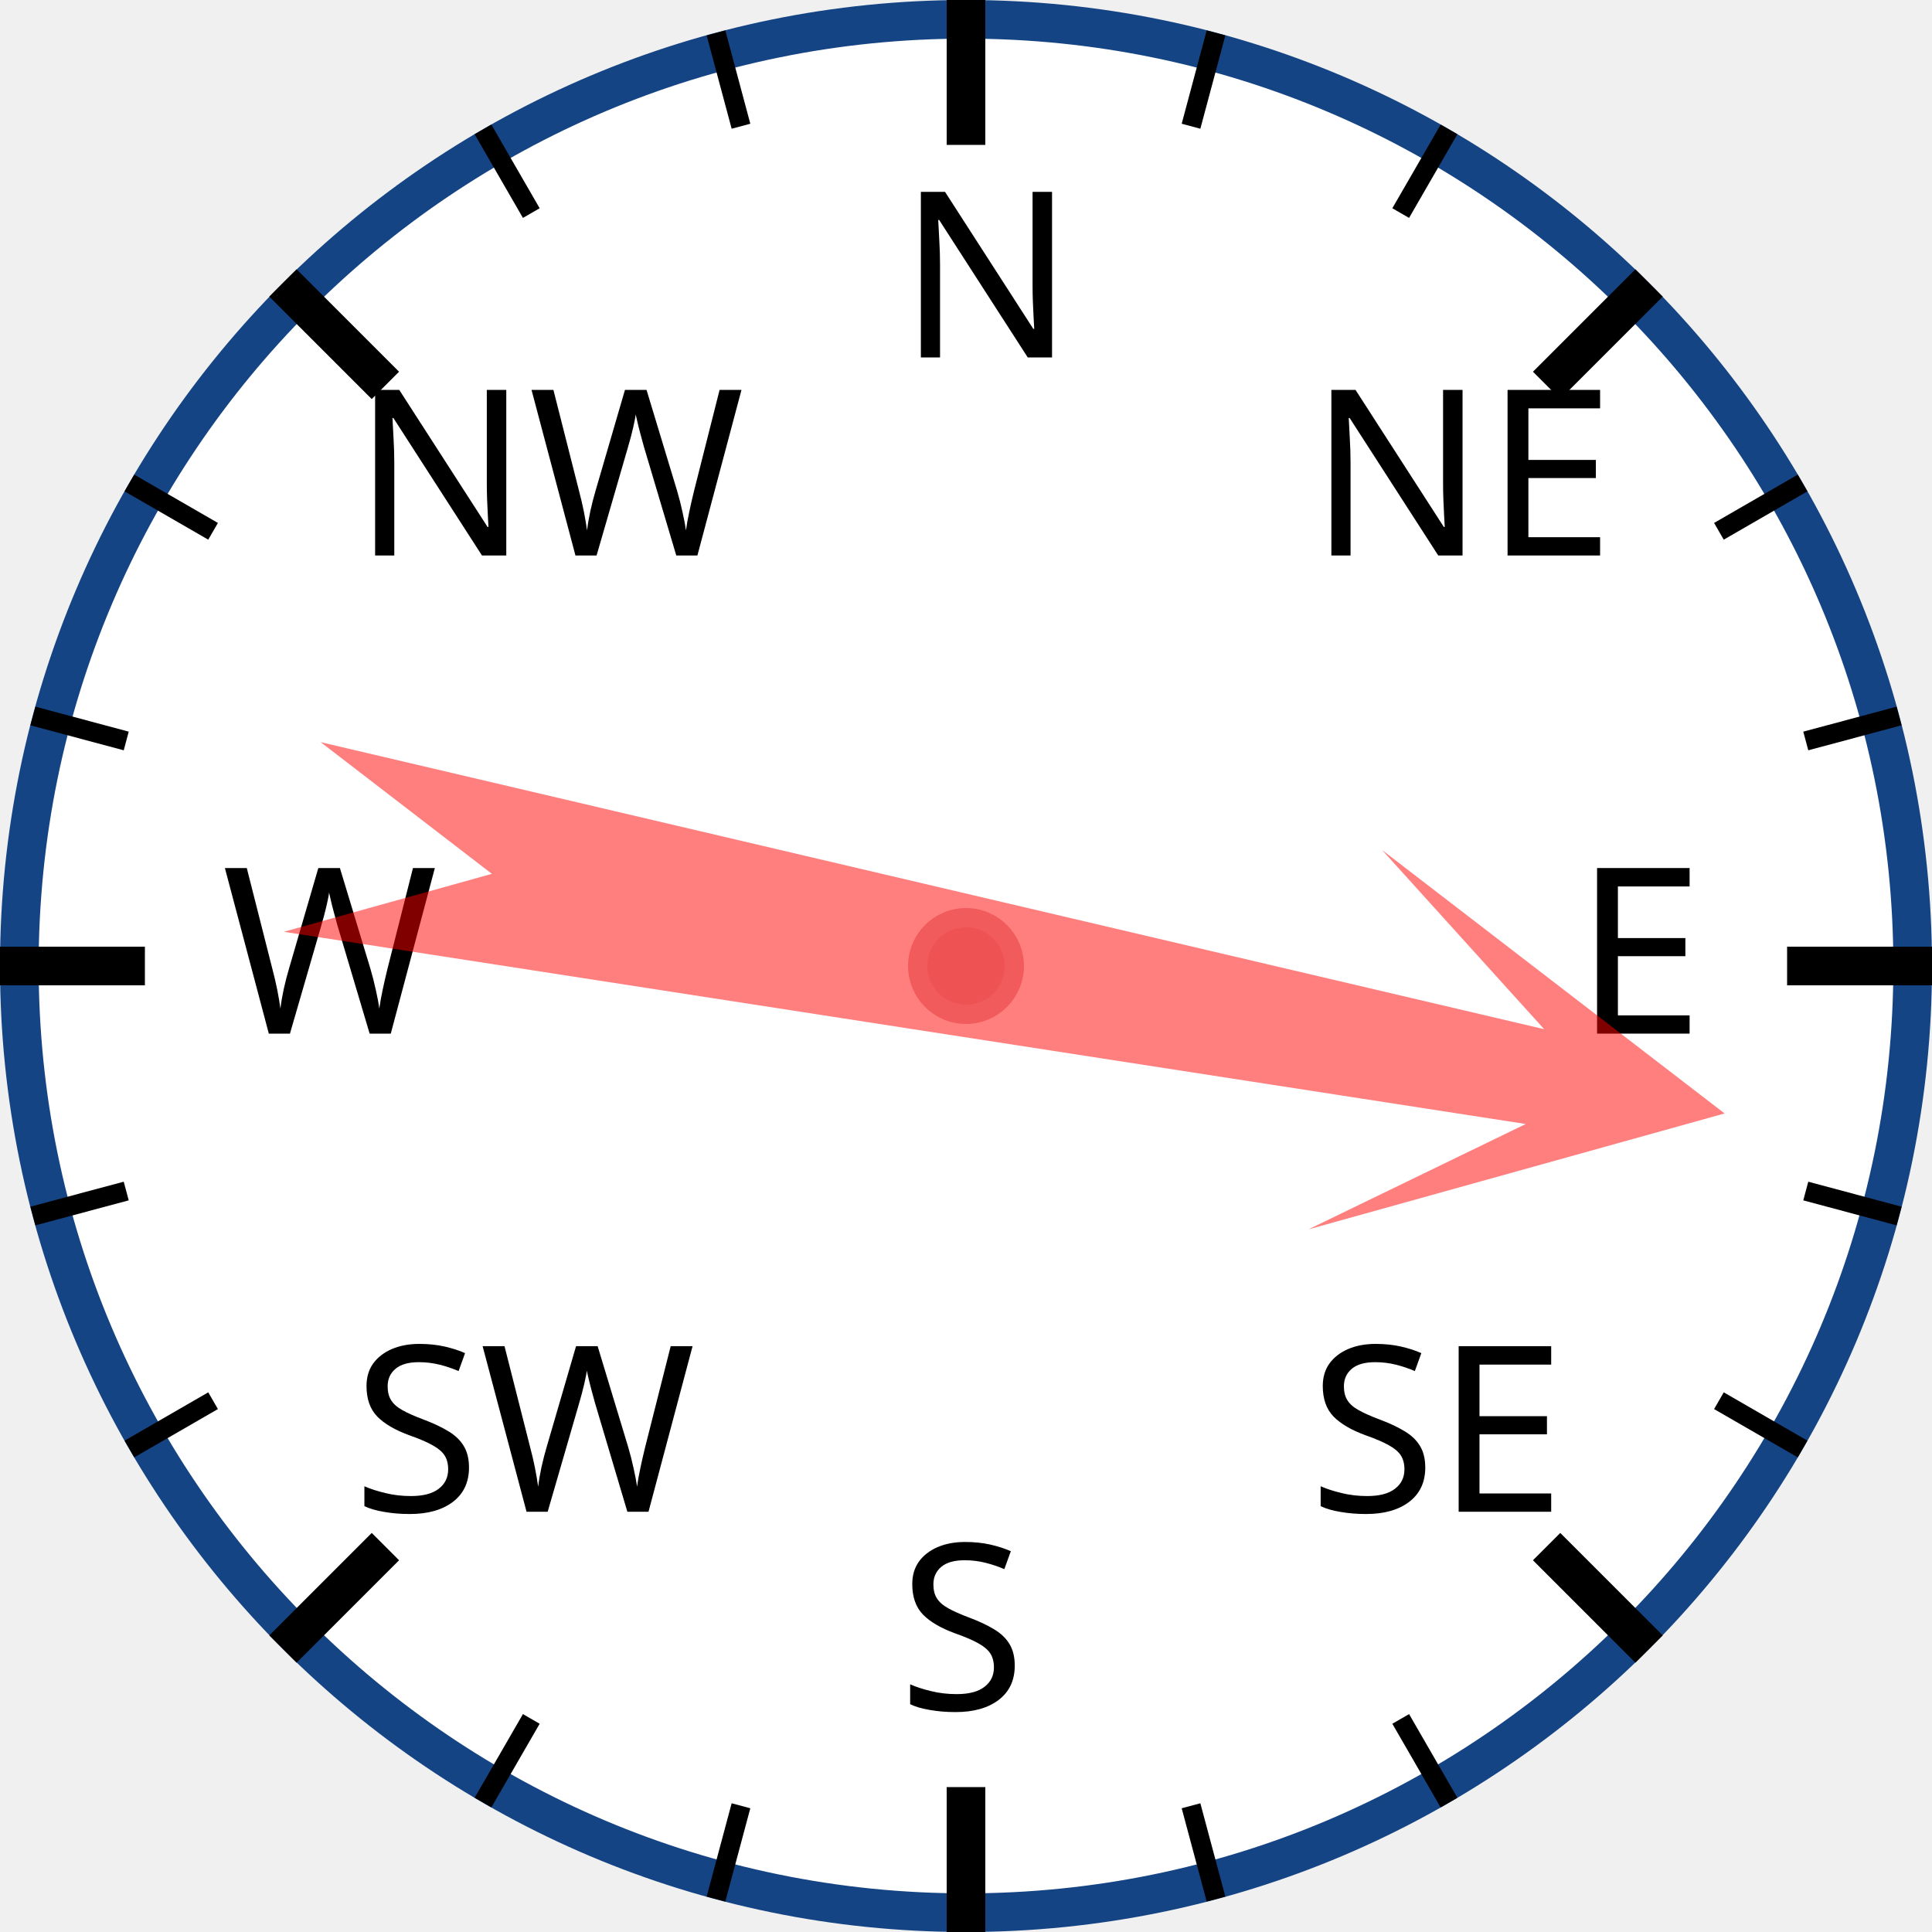
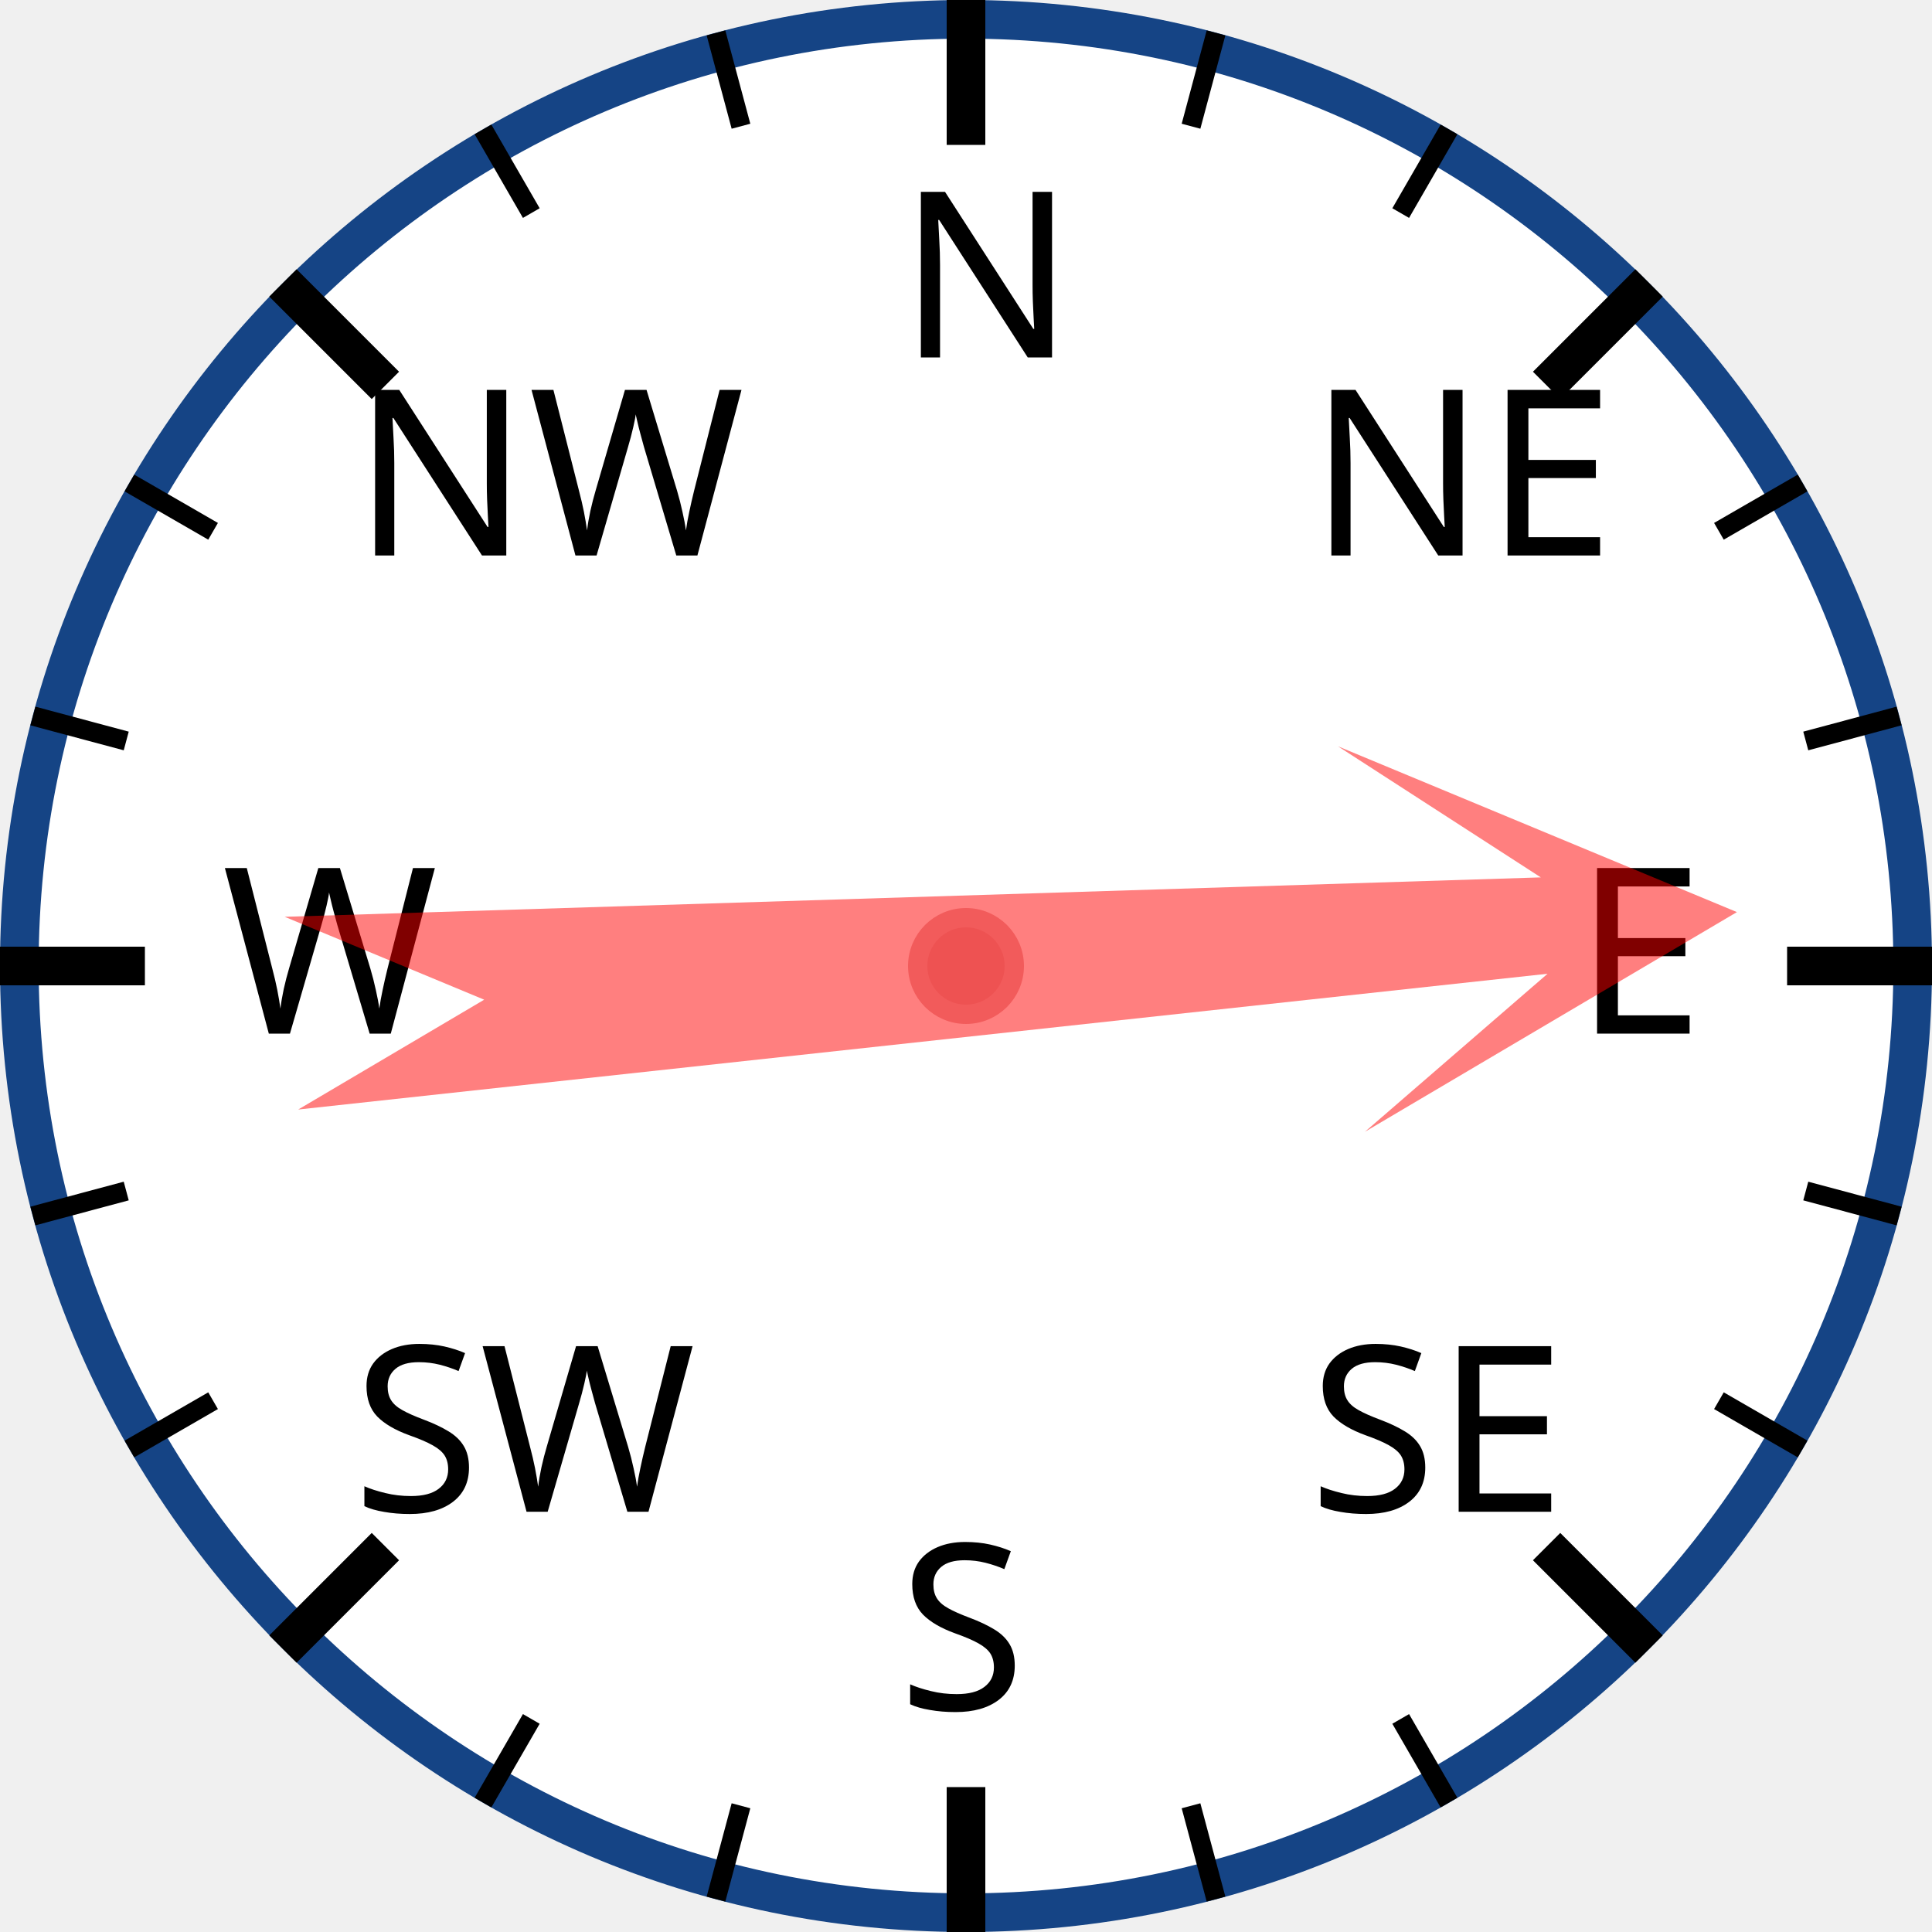
<svg xmlns="http://www.w3.org/2000/svg" width="120px" height="120px" viewBox="0 0 200 200">
  <circle cx="100" cy="100" r="98" style="fill: white; stroke: #154485; stroke-width: 4;" />
  <text x="93.0" y="37.0" style="font-family: sans-serif; font-size: 18pt;">N</text>
  <line x1="100.0" y1="0.0" x2="100.0" y2="15.0" style="stroke: black; stroke-width: 4;" />
  <line x1="74.118" y1="3.407" x2="76.706" y2="13.067" style="stroke: black; stroke-width: 2;" />
  <line x1="50" y1="13.397" x2="55" y2="22.058" style="stroke: black; stroke-width: 2;" />
  <text x="36.503" y="57.503" style="font-family: sans-serif; font-size: 18pt;">NW</text>
  <line x1="29.289" y1="29.289" x2="39.896" y2="39.896" style="stroke: black; stroke-width: 4;" />
  <line x1="13.397" y1="50" x2="22.058" y2="55" style="stroke: black; stroke-width: 2;" />
  <line x1="3.407" y1="74.118" x2="13.067" y2="76.706" style="stroke: black; stroke-width: 2;" />
  <text x="23.0" y="107.0" style="font-family: sans-serif; font-size: 18pt;">W</text>
  <line x1="0.0" y1="100.0" x2="15.0" y2="100.0" style="stroke: black; stroke-width: 4;" />
  <line x1="3.407" y1="125.882" x2="13.067" y2="123.294" style="stroke: black; stroke-width: 2;" />
  <line x1="13.397" y1="150" x2="22.058" y2="145" style="stroke: black; stroke-width: 2;" />
  <text x="36.503" y="156.497" style="font-family: sans-serif; font-size: 18pt;">SW</text>
  <line x1="29.289" y1="170.711" x2="39.896" y2="160.104" style="stroke: black; stroke-width: 4;" />
  <line x1="50" y1="186.603" x2="55" y2="177.942" style="stroke: black; stroke-width: 2;" />
  <line x1="74.118" y1="196.593" x2="76.706" y2="186.933" style="stroke: black; stroke-width: 2;" />
  <text x="93" y="177.0" style="font-family: sans-serif; font-size: 18pt;">S</text>
  <line x1="100" y1="200.0" x2="100" y2="185.0" style="stroke: black; stroke-width: 4;" />
  <line x1="125.882" y1="196.593" x2="123.294" y2="186.933" style="stroke: black; stroke-width: 2;" />
  <line x1="150.0" y1="186.603" x2="145.0" y2="177.942" style="stroke: black; stroke-width: 2;" />
  <text x="135.497" y="156.497" style="font-family: sans-serif; font-size: 18pt;">SE</text>
  <line x1="170.711" y1="170.711" x2="160.104" y2="160.104" style="stroke: black; stroke-width: 4;" />
  <line x1="186.603" y1="150" x2="177.942" y2="145" style="stroke: black; stroke-width: 2;" />
  <line x1="196.593" y1="125.882" x2="186.933" y2="123.294" style="stroke: black; stroke-width: 2;" />
  <text x="163.0" y="107" style="font-family: sans-serif; font-size: 18pt;">E</text>
  <line x1="200.0" y1="100" x2="185.0" y2="100" style="stroke: black; stroke-width: 4;" />
  <line x1="196.593" y1="74.118" x2="186.933" y2="76.706" style="stroke: black; stroke-width: 2;" />
  <line x1="186.603" y1="50" x2="177.942" y2="55" style="stroke: black; stroke-width: 2;" />
  <text x="135.497" y="57.503" style="font-family: sans-serif; font-size: 18pt;">NE</text>
  <line x1="170.711" y1="29.289" x2="160.104" y2="39.896" style="stroke: black; stroke-width: 4;" />
  <line x1="150" y1="13.397" x2="145" y2="22.058" style="stroke: black; stroke-width: 2;" />
  <line x1="125.882" y1="3.407" x2="123.294" y2="13.067" style="stroke: black; stroke-width: 2;" />
-   <polygon points="100 20 120 60 105 40 110 170 100 150 90 170 95 40 80 60" style="fill: red; fill-opacity: 0.5;" transform="rotate(101,100,100)" />
+   <polygon points="100 20 120 60 105 40 110 170 100 150 90 170 95 40 80 60" style="fill: red; fill-opacity: 0.5;" transform="rotate(86,100,100)" />
  <circle cx="100" cy="100" r="5" style="fill: #EE5252; stroke: #F25B5B; stroke-width: 2;" />
</svg>
